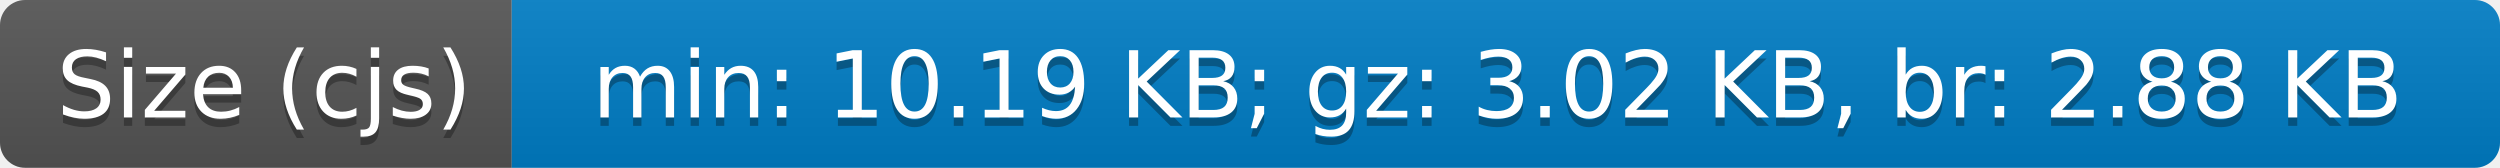
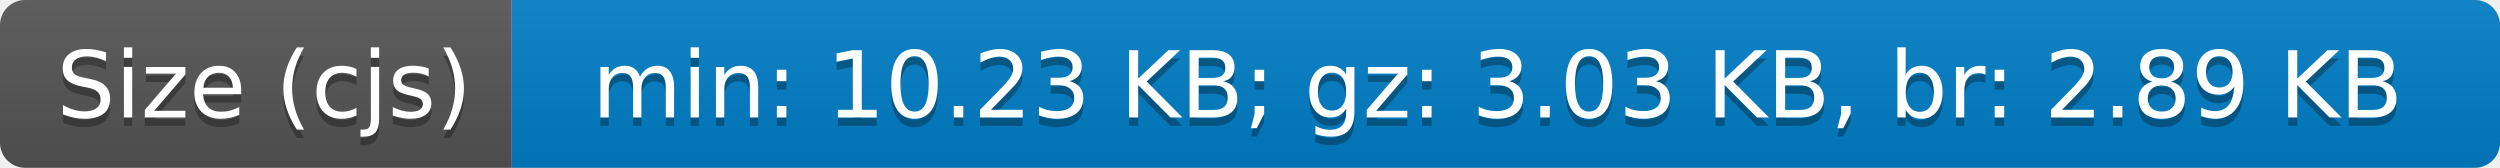
- <svg xmlns="http://www.w3.org/2000/svg" width="298" height="20" role="img" aria-label="Size (cjs): min: 10.19 KB; gz: 3.02 KB, br: 2.88 KB">
+ <svg xmlns="http://www.w3.org/2000/svg" width="298" height="20" role="img" aria-label="Size (cjs): min: 10.23 KB; gz: 3.03 KB, br: 2.89 KB">
  <linearGradient id="s" x2="0" y2="100%">
    <stop offset="0" stop-color="#bbb" stop-opacity=".1" />
    <stop offset="1" stop-opacity=".1" />
  </linearGradient>
  <clipPath id="r">
    <rect width="298" height="20" rx="3" fill="#fff" />
  </clipPath>
  <g clip-path="url(#r)">
    <rect width="61" height="20" fill="#555" />
    <rect x="61" width="237" height="20" fill="#007ec6" />
    <rect width="298" height="20" fill="url(#s)" />
  </g>
  <g fill="#fff" text-anchor="middle" font-family="Verdana,Geneva,DejaVu Sans,sans-serif" text-rendering="geometricPrecision" font-size="110">
    <text aria-hidden="true" x="315" y="150" fill="#010101" fill-opacity=".3" transform="scale(.1)" textLength="510">Size (cjs)</text>
    <text x="315" y="140" transform="scale(.1)" fill="#fff" textLength="510">Size (cjs)</text>
-     <text aria-hidden="true" x="1785" y="150" fill="#010101" fill-opacity=".3" transform="scale(.1)" textLength="2270">min: 10.19 KB; gz: 3.02 KB, br: 2.88 KB</text>
-     <text x="1785" y="140" transform="scale(.1)" fill="#fff" textLength="2270">min: 10.19 KB; gz: 3.02 KB, br: 2.88 KB</text>
+     <text aria-hidden="true" x="1785" y="150" fill="#010101" fill-opacity=".3" transform="scale(.1)" textLength="2270">min: 10.23 KB; gz: 3.03 KB, br: 2.89 KB</text>
+     <text x="1785" y="140" transform="scale(.1)" fill="#fff" textLength="2270">min: 10.23 KB; gz: 3.03 KB, br: 2.89 KB</text>
  </g>
</svg>
